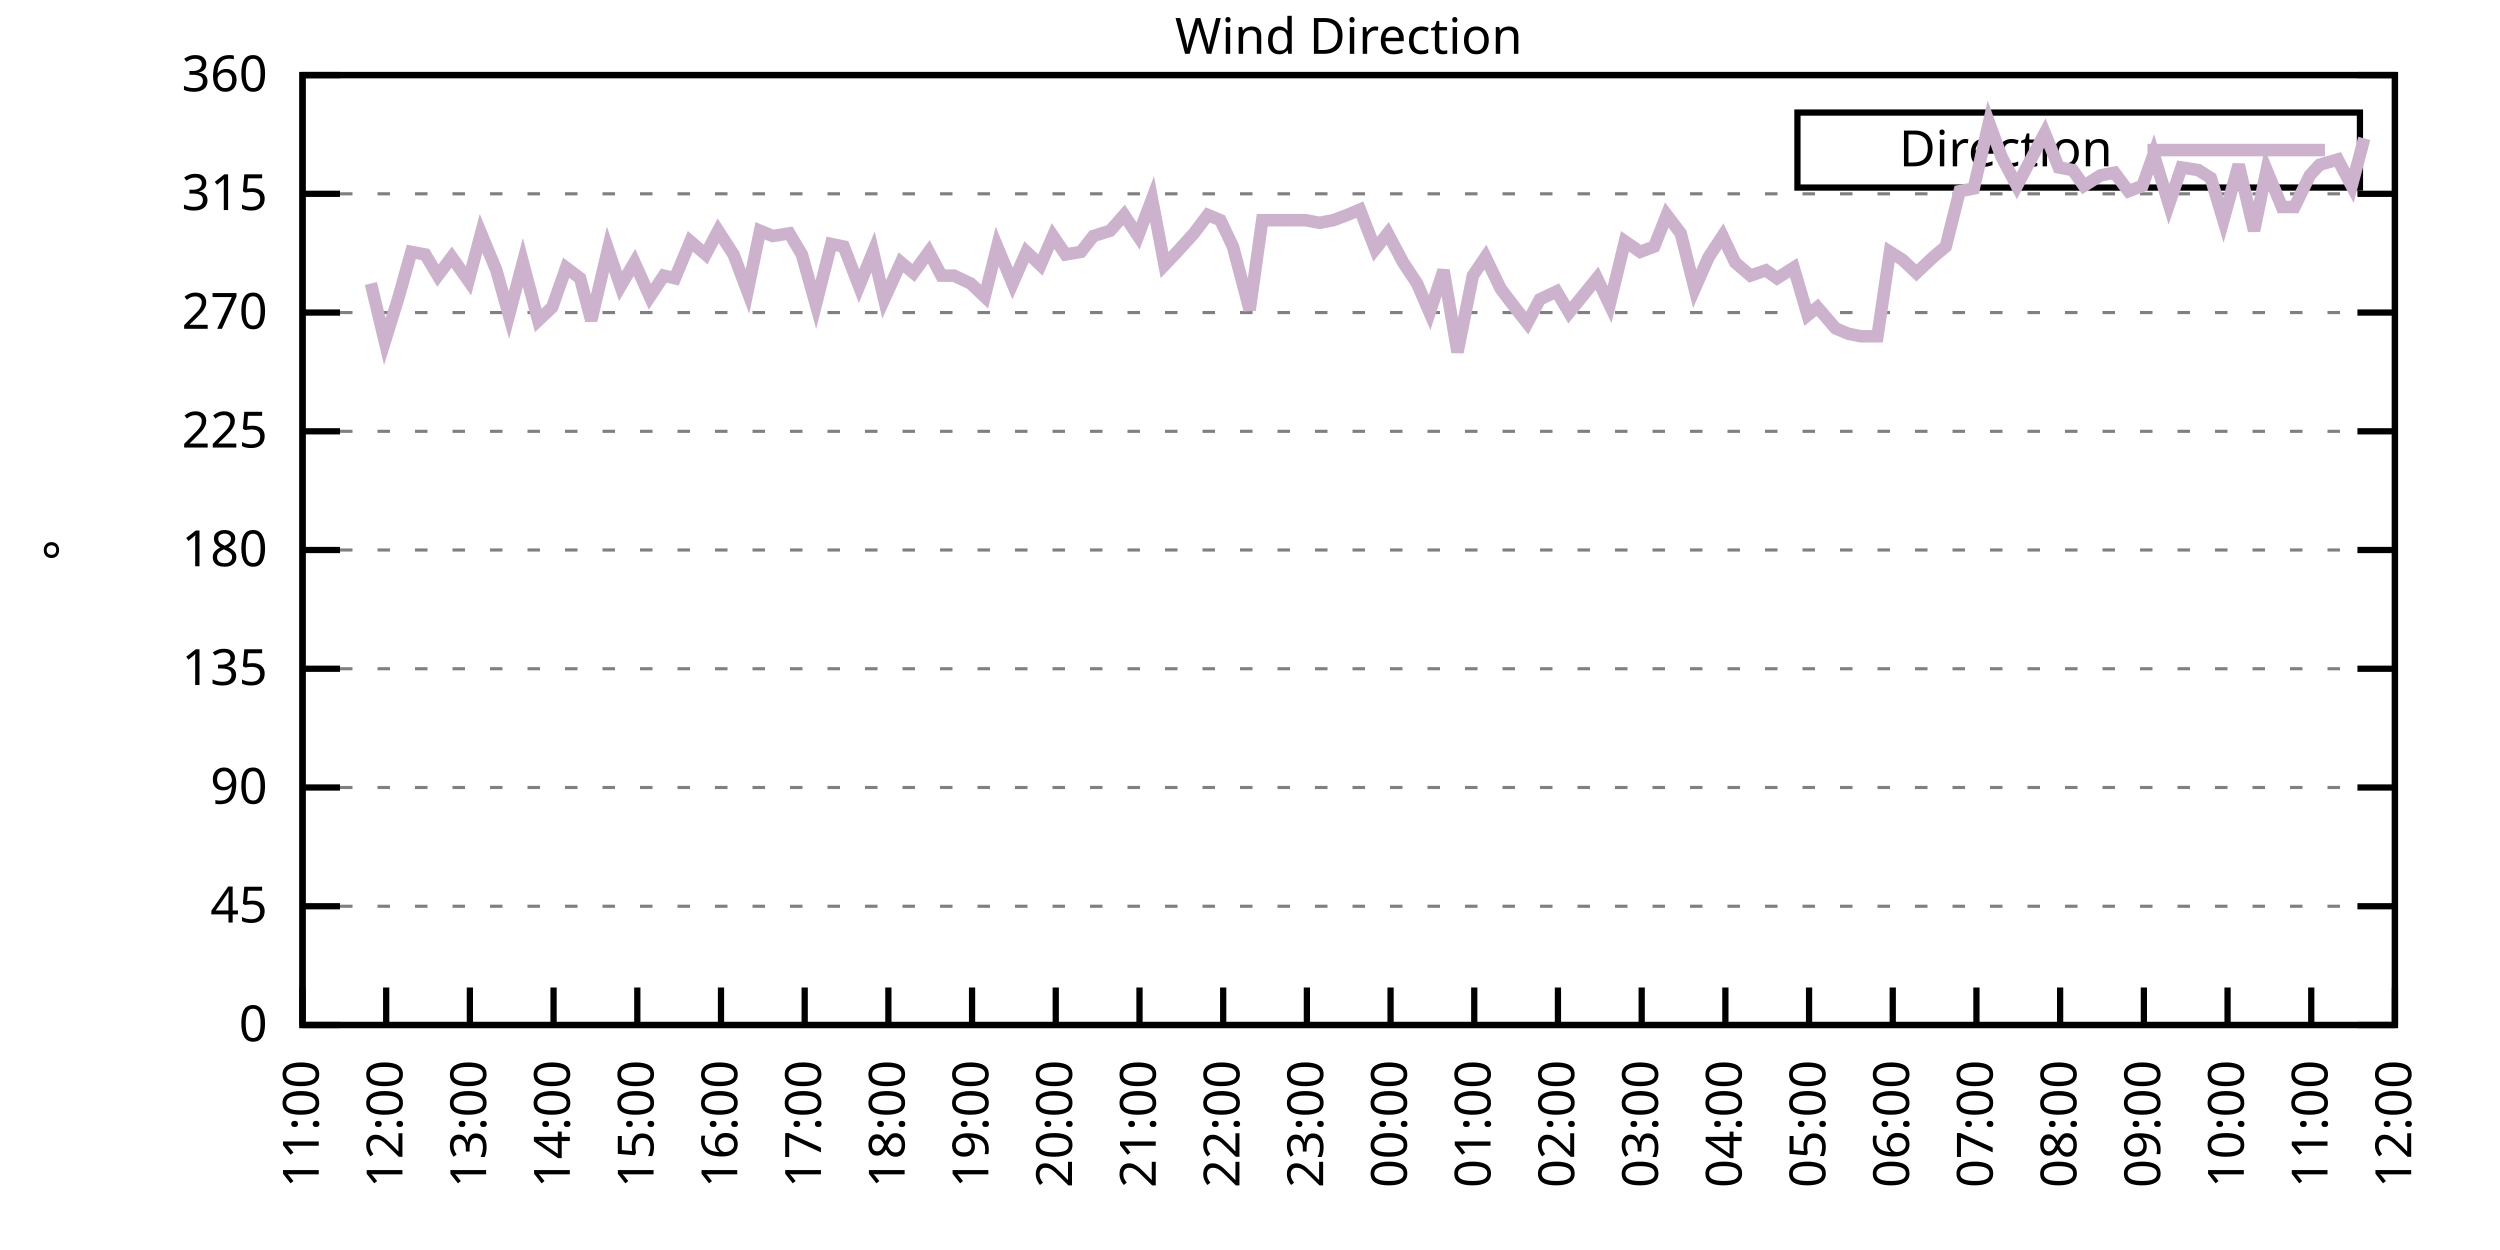
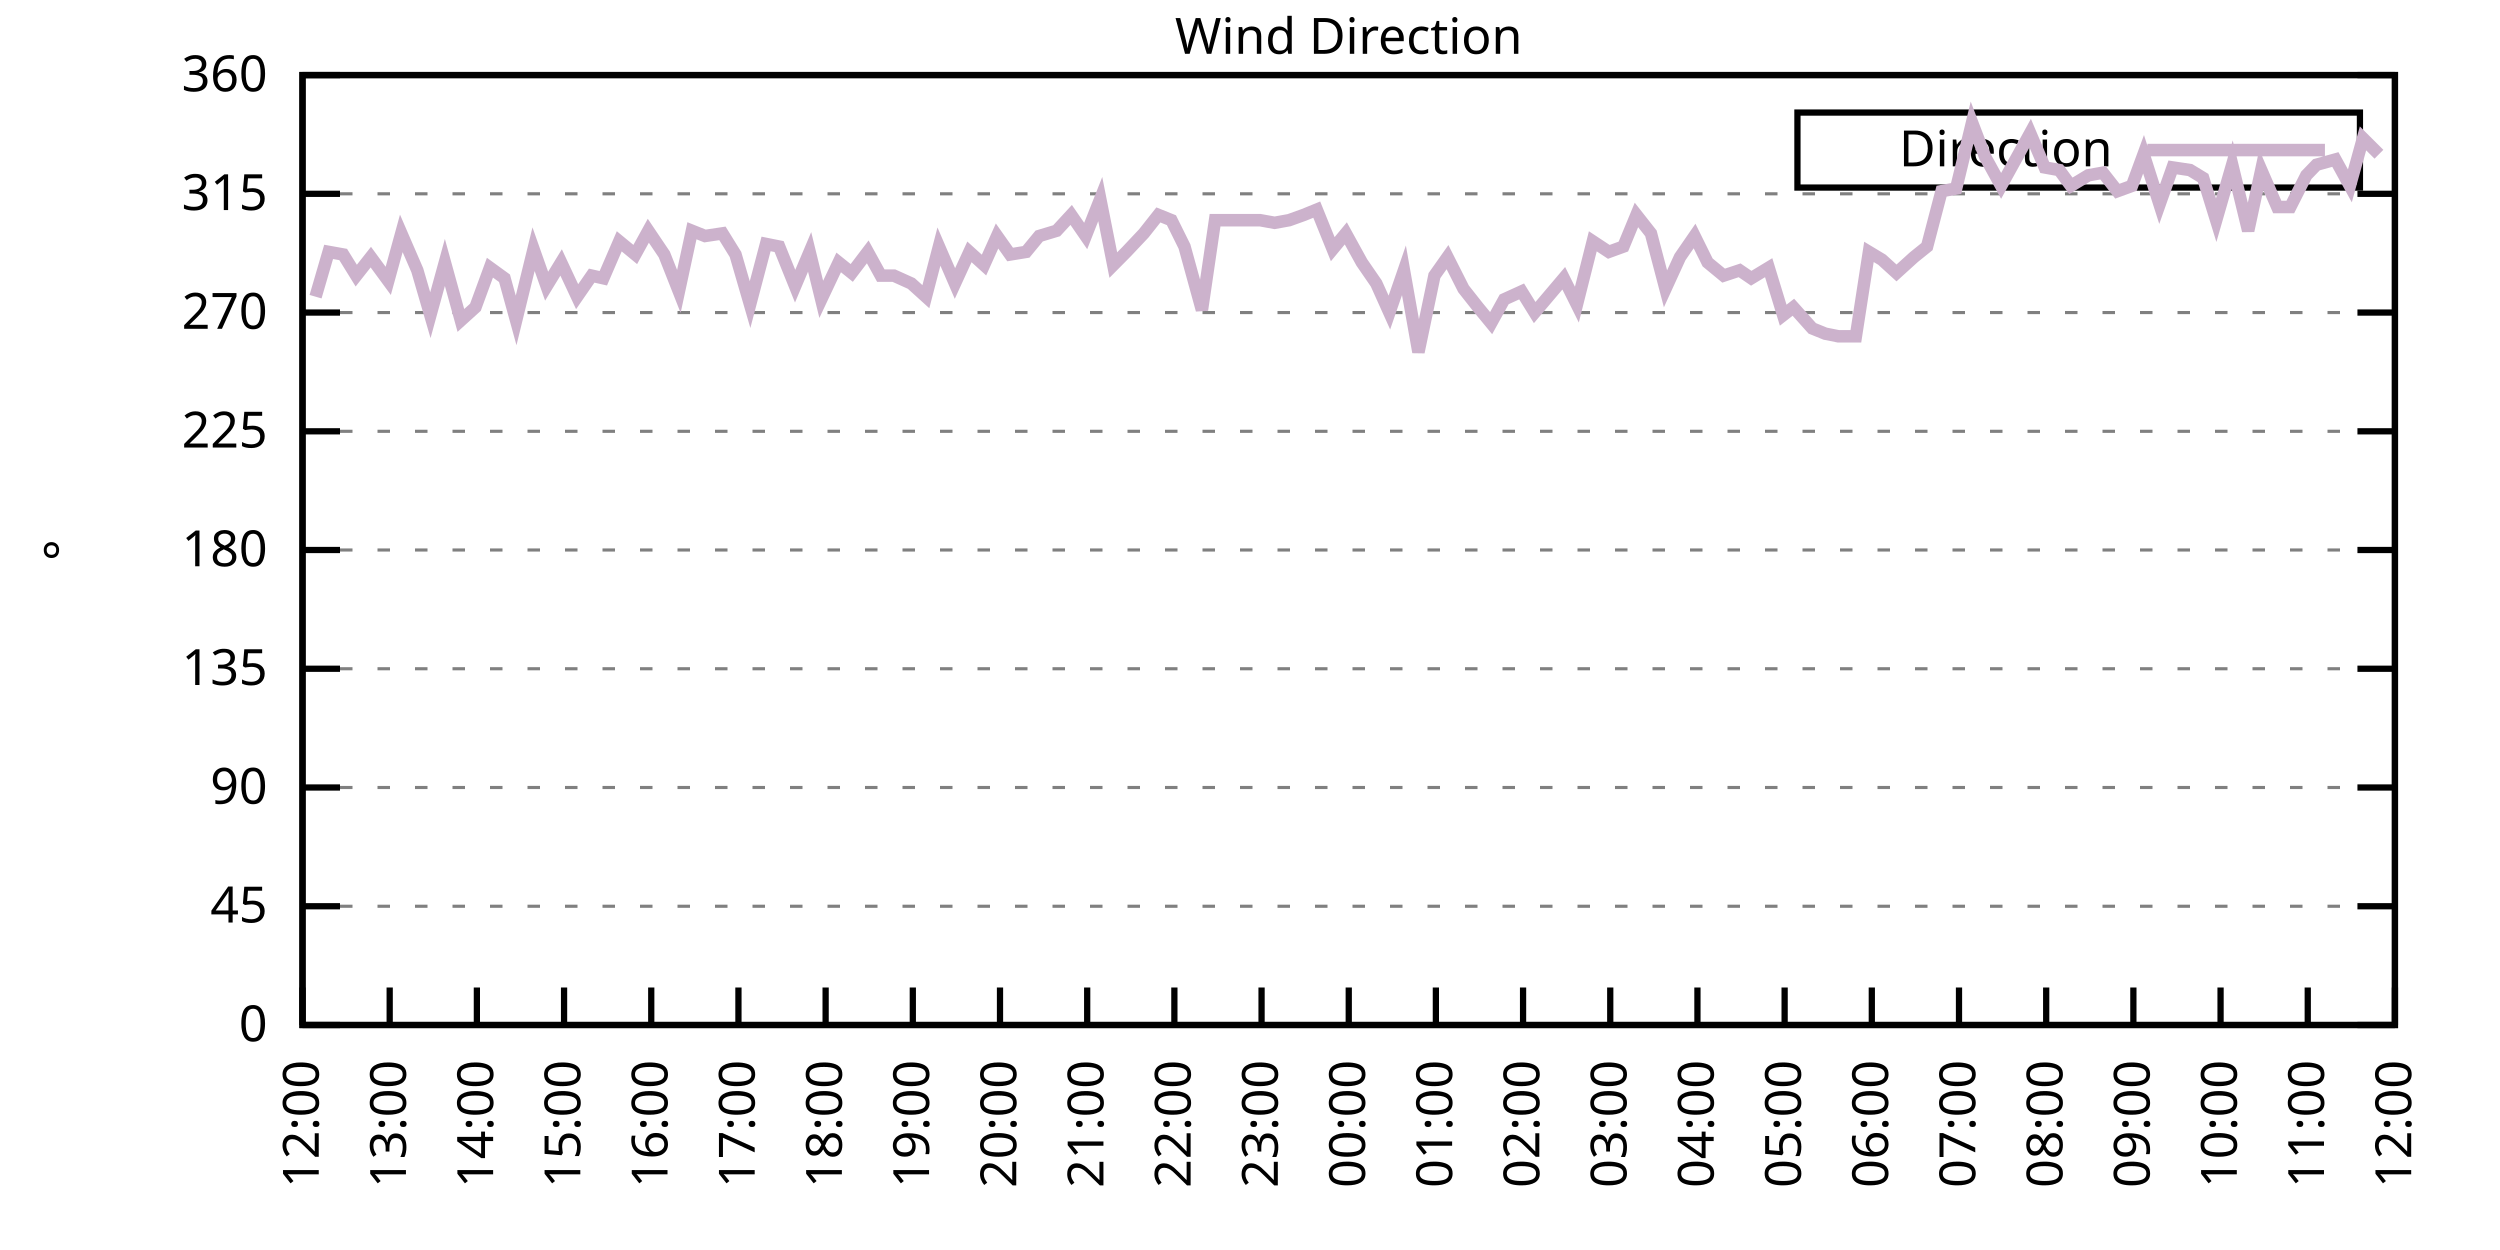
<svg xmlns="http://www.w3.org/2000/svg" xmlns:xlink="http://www.w3.org/1999/xlink" width="400" height="200" viewBox="0 0 400 200">
  <g id="gnuplot_canvas">
    <rect x="0" y="0" width="400" height="200" fill="none" />
    <defs>
      <circle id="gpDot" r="0.5" stroke-width="0.5" stroke="currentColor" />
      <path id="gpPt0" stroke-width="0.333" stroke="currentColor" d="M-1,0 h2 M0,-1 v2" />
      <path id="gpPt1" stroke-width="0.333" stroke="currentColor" d="M-1,-1 L1,1 M1,-1 L-1,1" />
      <path id="gpPt2" stroke-width="0.333" stroke="currentColor" d="M-1,0 L1,0 M0,-1 L0,1 M-1,-1 L1,1 M-1,1 L1,-1" />
      <rect id="gpPt3" stroke-width="0.333" stroke="currentColor" x="-1" y="-1" width="2" height="2" />
      <rect id="gpPt4" stroke-width="0.333" stroke="currentColor" fill="currentColor" x="-1" y="-1" width="2" height="2" />
      <circle id="gpPt5" stroke-width="0.333" stroke="currentColor" cx="0" cy="0" r="1" />
      <use xlink:href="#gpPt5" id="gpPt6" fill="currentColor" stroke="none" />
      <path id="gpPt7" stroke-width="0.333" stroke="currentColor" d="M0,-1.33 L-1.33,0.67 L1.33,0.67 z" />
      <use xlink:href="#gpPt7" id="gpPt8" fill="currentColor" stroke="none" />
      <use xlink:href="#gpPt7" id="gpPt9" stroke="currentColor" transform="rotate(180)" />
      <use xlink:href="#gpPt9" id="gpPt10" fill="currentColor" stroke="none" />
      <use xlink:href="#gpPt3" id="gpPt11" stroke="currentColor" transform="rotate(45)" />
      <use xlink:href="#gpPt11" id="gpPt12" fill="currentColor" stroke="none" />
      <path id="gpPt13" stroke-width="0.333" stroke="currentColor" d="M0,1.330 L1.265,0.411 L0.782,-1.067 L-0.782,-1.076 L-1.265,0.411 z" />
      <use xlink:href="#gpPt13" id="gpPt14" fill="currentColor" stroke="none" />
      <filter id="textbox" filterUnits="objectBoundingBox" x="0" y="0" height="1" width="1">
        <feFlood flood-color="white" flood-opacity="1" result="bgnd" />
        <feComposite in="SourceGraphic" in2="bgnd" operator="atop" />
      </filter>
      <filter id="greybox" filterUnits="objectBoundingBox" x="0" y="0" height="1" width="1">
        <feFlood flood-color="lightgrey" flood-opacity="1" result="grey" />
        <feComposite in="SourceGraphic" in2="grey" operator="atop" />
      </filter>
    </defs>
    <g fill="none" color="white" stroke="currentColor" stroke-width="1.00" stroke-linecap="butt" stroke-linejoin="miter">
</g>
    <g fill="none" color="black" stroke="currentColor" stroke-width="1.00" stroke-linecap="butt" stroke-linejoin="miter">
      <g stroke="none" shape-rendering="crispEdges">
        <polygon fill="rgb(255, 255, 255)" points="48.40,164.00 383.18,164.00 383.18,12.02 48.40,12.02 " />
      </g>
    </g>
    <g fill="none" color="black" stroke="currentColor" stroke-width="1.00" stroke-linecap="butt" stroke-linejoin="miter">
</g>
    <g fill="none" color="black" stroke="black" stroke-width="0.50" stroke-linecap="butt" stroke-linejoin="miter">
</g>
    <g fill="none" color="gray" stroke="currentColor" stroke-width="0.50" stroke-linecap="butt" stroke-linejoin="miter">
      <path stroke="gray" stroke-dasharray="2,4" class="gridline" d="M48.40,164.00 L383.19,164.00  " />
    </g>
    <g fill="none" color="gray" stroke="gray" stroke-width="1.00" stroke-linecap="butt" stroke-linejoin="miter">
</g>
    <g fill="none" color="black" stroke="currentColor" stroke-width="1.00" stroke-linecap="butt" stroke-linejoin="miter">
      <path stroke="black" d="M48.40,164.00 L54.40,164.00 M383.19,164.00 L377.19,164.00  " />
      <g transform="translate(42.80,166.60)" stroke="none" fill="black" font-family="Sans" font-size="8.00" text-anchor="end">
        <text>
          <tspan font-family="Sans"> 0</tspan>
        </text>
      </g>
    </g>
    <g fill="none" color="black" stroke="currentColor" stroke-width="1.00" stroke-linecap="butt" stroke-linejoin="miter">
</g>
    <g fill="none" color="black" stroke="black" stroke-width="0.50" stroke-linecap="butt" stroke-linejoin="miter">
</g>
    <g fill="none" color="gray" stroke="currentColor" stroke-width="0.50" stroke-linecap="butt" stroke-linejoin="miter">
      <path stroke="gray" stroke-dasharray="2,4" class="gridline" d="M48.40,145.00 L383.19,145.00  " />
    </g>
    <g fill="none" color="gray" stroke="gray" stroke-width="1.00" stroke-linecap="butt" stroke-linejoin="miter">
</g>
    <g fill="none" color="black" stroke="currentColor" stroke-width="1.00" stroke-linecap="butt" stroke-linejoin="miter">
      <path stroke="black" d="M48.40,145.00 L54.40,145.00 M383.19,145.00 L377.19,145.00  " />
      <g transform="translate(42.80,147.60)" stroke="none" fill="black" font-family="Sans" font-size="8.00" text-anchor="end">
        <text>
          <tspan font-family="Sans"> 45</tspan>
        </text>
      </g>
    </g>
    <g fill="none" color="black" stroke="currentColor" stroke-width="1.00" stroke-linecap="butt" stroke-linejoin="miter">
</g>
    <g fill="none" color="black" stroke="black" stroke-width="0.50" stroke-linecap="butt" stroke-linejoin="miter">
</g>
    <g fill="none" color="gray" stroke="currentColor" stroke-width="0.50" stroke-linecap="butt" stroke-linejoin="miter">
      <path stroke="gray" stroke-dasharray="2,4" class="gridline" d="M48.40,126.00 L383.19,126.00  " />
    </g>
    <g fill="none" color="gray" stroke="gray" stroke-width="1.00" stroke-linecap="butt" stroke-linejoin="miter">
</g>
    <g fill="none" color="black" stroke="currentColor" stroke-width="1.00" stroke-linecap="butt" stroke-linejoin="miter">
      <path stroke="black" d="M48.40,126.00 L54.40,126.00 M383.19,126.00 L377.19,126.00  " />
      <g transform="translate(42.80,128.60)" stroke="none" fill="black" font-family="Sans" font-size="8.00" text-anchor="end">
        <text>
          <tspan font-family="Sans"> 90</tspan>
        </text>
      </g>
    </g>
    <g fill="none" color="black" stroke="currentColor" stroke-width="1.00" stroke-linecap="butt" stroke-linejoin="miter">
</g>
    <g fill="none" color="black" stroke="black" stroke-width="0.50" stroke-linecap="butt" stroke-linejoin="miter">
</g>
    <g fill="none" color="gray" stroke="currentColor" stroke-width="0.50" stroke-linecap="butt" stroke-linejoin="miter">
      <path stroke="gray" stroke-dasharray="2,4" class="gridline" d="M48.40,107.00 L383.19,107.00  " />
    </g>
    <g fill="none" color="gray" stroke="gray" stroke-width="1.00" stroke-linecap="butt" stroke-linejoin="miter">
</g>
    <g fill="none" color="black" stroke="currentColor" stroke-width="1.00" stroke-linecap="butt" stroke-linejoin="miter">
      <path stroke="black" d="M48.40,107.00 L54.40,107.00 M383.19,107.00 L377.19,107.00  " />
      <g transform="translate(42.80,109.60)" stroke="none" fill="black" font-family="Sans" font-size="8.00" text-anchor="end">
        <text>
          <tspan font-family="Sans"> 135</tspan>
        </text>
      </g>
    </g>
    <g fill="none" color="black" stroke="currentColor" stroke-width="1.00" stroke-linecap="butt" stroke-linejoin="miter">
</g>
    <g fill="none" color="black" stroke="black" stroke-width="0.50" stroke-linecap="butt" stroke-linejoin="miter">
</g>
    <g fill="none" color="gray" stroke="currentColor" stroke-width="0.50" stroke-linecap="butt" stroke-linejoin="miter">
      <path stroke="gray" stroke-dasharray="2,4" class="gridline" d="M48.40,88.00 L383.19,88.00  " />
    </g>
    <g fill="none" color="gray" stroke="gray" stroke-width="1.00" stroke-linecap="butt" stroke-linejoin="miter">
</g>
    <g fill="none" color="black" stroke="currentColor" stroke-width="1.00" stroke-linecap="butt" stroke-linejoin="miter">
      <path stroke="black" d="M48.40,88.00 L54.40,88.00 M383.19,88.00 L377.19,88.00  " />
      <g transform="translate(42.80,90.60)" stroke="none" fill="black" font-family="Sans" font-size="8.00" text-anchor="end">
        <text>
          <tspan font-family="Sans"> 180</tspan>
        </text>
      </g>
    </g>
    <g fill="none" color="black" stroke="currentColor" stroke-width="1.00" stroke-linecap="butt" stroke-linejoin="miter">
</g>
    <g fill="none" color="black" stroke="black" stroke-width="0.50" stroke-linecap="butt" stroke-linejoin="miter">
</g>
    <g fill="none" color="gray" stroke="currentColor" stroke-width="0.50" stroke-linecap="butt" stroke-linejoin="miter">
      <path stroke="gray" stroke-dasharray="2,4" class="gridline" d="M48.40,69.01 L383.19,69.01  " />
    </g>
    <g fill="none" color="gray" stroke="gray" stroke-width="1.00" stroke-linecap="butt" stroke-linejoin="miter">
</g>
    <g fill="none" color="black" stroke="currentColor" stroke-width="1.00" stroke-linecap="butt" stroke-linejoin="miter">
      <path stroke="black" d="M48.40,69.01 L54.40,69.01 M383.19,69.01 L377.19,69.01  " />
      <g transform="translate(42.80,71.61)" stroke="none" fill="black" font-family="Sans" font-size="8.00" text-anchor="end">
        <text>
          <tspan font-family="Sans"> 225</tspan>
        </text>
      </g>
    </g>
    <g fill="none" color="black" stroke="currentColor" stroke-width="1.00" stroke-linecap="butt" stroke-linejoin="miter">
</g>
    <g fill="none" color="black" stroke="black" stroke-width="0.50" stroke-linecap="butt" stroke-linejoin="miter">
</g>
    <g fill="none" color="gray" stroke="currentColor" stroke-width="0.50" stroke-linecap="butt" stroke-linejoin="miter">
      <path stroke="gray" stroke-dasharray="2,4" class="gridline" d="M48.40,50.01 L383.19,50.01  " />
    </g>
    <g fill="none" color="gray" stroke="gray" stroke-width="1.00" stroke-linecap="butt" stroke-linejoin="miter">
</g>
    <g fill="none" color="black" stroke="currentColor" stroke-width="1.00" stroke-linecap="butt" stroke-linejoin="miter">
      <path stroke="black" d="M48.40,50.01 L54.40,50.01 M383.19,50.01 L377.19,50.01  " />
      <g transform="translate(42.80,52.61)" stroke="none" fill="black" font-family="Sans" font-size="8.00" text-anchor="end">
        <text>
          <tspan font-family="Sans"> 270</tspan>
        </text>
      </g>
    </g>
    <g fill="none" color="black" stroke="currentColor" stroke-width="1.00" stroke-linecap="butt" stroke-linejoin="miter">
</g>
    <g fill="none" color="black" stroke="black" stroke-width="0.50" stroke-linecap="butt" stroke-linejoin="miter">
</g>
    <g fill="none" color="gray" stroke="currentColor" stroke-width="0.50" stroke-linecap="butt" stroke-linejoin="miter">
      <path stroke="gray" stroke-dasharray="2,4" class="gridline" d="M48.40,31.01 L383.19,31.01  " />
    </g>
    <g fill="none" color="gray" stroke="gray" stroke-width="1.00" stroke-linecap="butt" stroke-linejoin="miter">
</g>
    <g fill="none" color="black" stroke="currentColor" stroke-width="1.00" stroke-linecap="butt" stroke-linejoin="miter">
      <path stroke="black" d="M48.40,31.01 L54.40,31.01 M383.19,31.01 L377.19,31.01  " />
      <g transform="translate(42.80,33.61)" stroke="none" fill="black" font-family="Sans" font-size="8.00" text-anchor="end">
        <text>
          <tspan font-family="Sans"> 315</tspan>
        </text>
      </g>
    </g>
    <g fill="none" color="black" stroke="currentColor" stroke-width="1.00" stroke-linecap="butt" stroke-linejoin="miter">
</g>
    <g fill="none" color="black" stroke="black" stroke-width="0.50" stroke-linecap="butt" stroke-linejoin="miter">
</g>
    <g fill="none" color="gray" stroke="currentColor" stroke-width="0.50" stroke-linecap="butt" stroke-linejoin="miter">
      <path stroke="gray" stroke-dasharray="2,4" class="gridline" d="M48.40,12.01 L383.19,12.01  " />
    </g>
    <g fill="none" color="gray" stroke="gray" stroke-width="1.00" stroke-linecap="butt" stroke-linejoin="miter">
</g>
    <g fill="none" color="black" stroke="currentColor" stroke-width="1.00" stroke-linecap="butt" stroke-linejoin="miter">
      <path stroke="black" d="M48.40,12.01 L54.40,12.01 M383.19,12.01 L377.19,12.01  " />
      <g transform="translate(42.80,14.61)" stroke="none" fill="black" font-family="Sans" font-size="8.00" text-anchor="end">
        <text>
          <tspan font-family="Sans"> 360</tspan>
        </text>
      </g>
    </g>
    <g fill="none" color="black" stroke="currentColor" stroke-width="1.00" stroke-linecap="butt" stroke-linejoin="miter">
      <path stroke="black" d="M48.40,164.00 L48.40,158.00  " />
      <g transform="translate(51.00,169.60) rotate(270.00)" stroke="none" fill="black" font-family="Sans" font-size="8.00" text-anchor="end">
        <text>
-           <tspan font-family="Sans">11:00</tspan>
-         </text>
-       </g>
-     </g>
-     <g fill="none" color="black" stroke="currentColor" stroke-width="1.00" stroke-linecap="butt" stroke-linejoin="miter">
-       <path stroke="black" d="M61.79,164.00 L61.79,158.00  " />
-       <g transform="translate(64.39,169.60) rotate(270.00)" stroke="none" fill="black" font-family="Sans" font-size="8.00" text-anchor="end">
-         <text>
          <tspan font-family="Sans">12:00</tspan>
        </text>
      </g>
    </g>
    <g fill="none" color="black" stroke="currentColor" stroke-width="1.00" stroke-linecap="butt" stroke-linejoin="miter">
-       <path stroke="black" d="M75.18,164.00 L75.18,158.00  " />
-       <g transform="translate(77.78,169.60) rotate(270.00)" stroke="none" fill="black" font-family="Sans" font-size="8.00" text-anchor="end">
+       <path stroke="black" d="M62.35,164.00 L62.35,158.00  " />
+       <g transform="translate(64.95,169.60) rotate(270.00)" stroke="none" fill="black" font-family="Sans" font-size="8.00" text-anchor="end">
        <text>
          <tspan font-family="Sans">13:00</tspan>
        </text>
      </g>
    </g>
    <g fill="none" color="black" stroke="currentColor" stroke-width="1.00" stroke-linecap="butt" stroke-linejoin="miter">
-       <path stroke="black" d="M88.57,164.00 L88.57,158.00  " />
-       <g transform="translate(91.17,169.60) rotate(270.00)" stroke="none" fill="black" font-family="Sans" font-size="8.00" text-anchor="end">
+       <path stroke="black" d="M76.30,164.00 L76.30,158.00  " />
+       <g transform="translate(78.90,169.60) rotate(270.00)" stroke="none" fill="black" font-family="Sans" font-size="8.00" text-anchor="end">
        <text>
          <tspan font-family="Sans">14:00</tspan>
        </text>
      </g>
    </g>
    <g fill="none" color="black" stroke="currentColor" stroke-width="1.00" stroke-linecap="butt" stroke-linejoin="miter">
-       <path stroke="black" d="M101.97,164.00 L101.97,158.00  " />
-       <g transform="translate(104.57,169.60) rotate(270.00)" stroke="none" fill="black" font-family="Sans" font-size="8.00" text-anchor="end">
+       <path stroke="black" d="M90.25,164.00 L90.25,158.00  " />
+       <g transform="translate(92.85,169.60) rotate(270.00)" stroke="none" fill="black" font-family="Sans" font-size="8.00" text-anchor="end">
        <text>
          <tspan font-family="Sans">15:00</tspan>
        </text>
      </g>
    </g>
    <g fill="none" color="black" stroke="currentColor" stroke-width="1.00" stroke-linecap="butt" stroke-linejoin="miter">
-       <path stroke="black" d="M115.36,164.00 L115.36,158.00  " />
-       <g transform="translate(117.96,169.60) rotate(270.00)" stroke="none" fill="black" font-family="Sans" font-size="8.00" text-anchor="end">
+       <path stroke="black" d="M104.20,164.00 L104.20,158.00  " />
+       <g transform="translate(106.80,169.60) rotate(270.00)" stroke="none" fill="black" font-family="Sans" font-size="8.00" text-anchor="end">
        <text>
          <tspan font-family="Sans">16:00</tspan>
        </text>
      </g>
    </g>
    <g fill="none" color="black" stroke="currentColor" stroke-width="1.00" stroke-linecap="butt" stroke-linejoin="miter">
-       <path stroke="black" d="M128.75,164.00 L128.75,158.00  " />
-       <g transform="translate(131.35,169.60) rotate(270.00)" stroke="none" fill="black" font-family="Sans" font-size="8.00" text-anchor="end">
+       <path stroke="black" d="M118.15,164.00 L118.15,158.00  " />
+       <g transform="translate(120.75,169.60) rotate(270.00)" stroke="none" fill="black" font-family="Sans" font-size="8.00" text-anchor="end">
        <text>
          <tspan font-family="Sans">17:00</tspan>
        </text>
      </g>
    </g>
    <g fill="none" color="black" stroke="currentColor" stroke-width="1.00" stroke-linecap="butt" stroke-linejoin="miter">
-       <path stroke="black" d="M142.14,164.00 L142.14,158.00  " />
-       <g transform="translate(144.74,169.60) rotate(270.00)" stroke="none" fill="black" font-family="Sans" font-size="8.00" text-anchor="end">
+       <path stroke="black" d="M132.10,164.00 L132.10,158.00  " />
+       <g transform="translate(134.70,169.60) rotate(270.00)" stroke="none" fill="black" font-family="Sans" font-size="8.00" text-anchor="end">
        <text>
          <tspan font-family="Sans">18:00</tspan>
        </text>
      </g>
    </g>
    <g fill="none" color="black" stroke="currentColor" stroke-width="1.00" stroke-linecap="butt" stroke-linejoin="miter">
-       <path stroke="black" d="M155.53,164.00 L155.53,158.00  " />
-       <g transform="translate(158.13,169.60) rotate(270.00)" stroke="none" fill="black" font-family="Sans" font-size="8.00" text-anchor="end">
+       <path stroke="black" d="M146.05,164.00 L146.05,158.00  " />
+       <g transform="translate(148.65,169.60) rotate(270.00)" stroke="none" fill="black" font-family="Sans" font-size="8.00" text-anchor="end">
        <text>
          <tspan font-family="Sans">19:00</tspan>
        </text>
      </g>
    </g>
    <g fill="none" color="black" stroke="currentColor" stroke-width="1.00" stroke-linecap="butt" stroke-linejoin="miter">
-       <path stroke="black" d="M168.92,164.00 L168.92,158.00  " />
-       <g transform="translate(171.52,169.60) rotate(270.00)" stroke="none" fill="black" font-family="Sans" font-size="8.00" text-anchor="end">
+       <path stroke="black" d="M160.00,164.00 L160.00,158.00  " />
+       <g transform="translate(162.60,169.60) rotate(270.00)" stroke="none" fill="black" font-family="Sans" font-size="8.00" text-anchor="end">
        <text>
          <tspan font-family="Sans">20:00</tspan>
        </text>
      </g>
    </g>
    <g fill="none" color="black" stroke="currentColor" stroke-width="1.00" stroke-linecap="butt" stroke-linejoin="miter">
-       <path stroke="black" d="M182.32,164.00 L182.32,158.00  " />
-       <g transform="translate(184.92,169.60) rotate(270.00)" stroke="none" fill="black" font-family="Sans" font-size="8.00" text-anchor="end">
+       <path stroke="black" d="M173.95,164.00 L173.95,158.00  " />
+       <g transform="translate(176.55,169.60) rotate(270.00)" stroke="none" fill="black" font-family="Sans" font-size="8.00" text-anchor="end">
        <text>
          <tspan font-family="Sans">21:00</tspan>
        </text>
      </g>
    </g>
    <g fill="none" color="black" stroke="currentColor" stroke-width="1.00" stroke-linecap="butt" stroke-linejoin="miter">
-       <path stroke="black" d="M195.71,164.00 L195.71,158.00  " />
-       <g transform="translate(198.31,169.60) rotate(270.00)" stroke="none" fill="black" font-family="Sans" font-size="8.00" text-anchor="end">
+       <path stroke="black" d="M187.90,164.00 L187.90,158.00  " />
+       <g transform="translate(190.50,169.60) rotate(270.00)" stroke="none" fill="black" font-family="Sans" font-size="8.00" text-anchor="end">
        <text>
          <tspan font-family="Sans">22:00</tspan>
        </text>
      </g>
    </g>
    <g fill="none" color="black" stroke="currentColor" stroke-width="1.00" stroke-linecap="butt" stroke-linejoin="miter">
-       <path stroke="black" d="M209.10,164.00 L209.10,158.00  " />
-       <g transform="translate(211.70,169.60) rotate(270.00)" stroke="none" fill="black" font-family="Sans" font-size="8.00" text-anchor="end">
+       <path stroke="black" d="M201.85,164.00 L201.85,158.00  " />
+       <g transform="translate(204.45,169.60) rotate(270.00)" stroke="none" fill="black" font-family="Sans" font-size="8.00" text-anchor="end">
        <text>
          <tspan font-family="Sans">23:00</tspan>
        </text>
      </g>
    </g>
    <g fill="none" color="black" stroke="currentColor" stroke-width="1.00" stroke-linecap="butt" stroke-linejoin="miter">
-       <path stroke="black" d="M222.49,164.00 L222.49,158.00  " />
-       <g transform="translate(225.09,169.60) rotate(270.00)" stroke="none" fill="black" font-family="Sans" font-size="8.00" text-anchor="end">
+       <path stroke="black" d="M215.80,164.00 L215.80,158.00  " />
+       <g transform="translate(218.40,169.60) rotate(270.00)" stroke="none" fill="black" font-family="Sans" font-size="8.00" text-anchor="end">
        <text>
          <tspan font-family="Sans">00:00</tspan>
        </text>
      </g>
    </g>
    <g fill="none" color="black" stroke="currentColor" stroke-width="1.00" stroke-linecap="butt" stroke-linejoin="miter">
-       <path stroke="black" d="M235.88,164.00 L235.88,158.00  " />
-       <g transform="translate(238.48,169.60) rotate(270.00)" stroke="none" fill="black" font-family="Sans" font-size="8.00" text-anchor="end">
+       <path stroke="black" d="M229.74,164.00 L229.74,158.00  " />
+       <g transform="translate(232.34,169.60) rotate(270.00)" stroke="none" fill="black" font-family="Sans" font-size="8.00" text-anchor="end">
        <text>
          <tspan font-family="Sans">01:00</tspan>
        </text>
      </g>
    </g>
    <g fill="none" color="black" stroke="currentColor" stroke-width="1.00" stroke-linecap="butt" stroke-linejoin="miter">
-       <path stroke="black" d="M249.27,164.00 L249.27,158.00  " />
-       <g transform="translate(251.87,169.60) rotate(270.00)" stroke="none" fill="black" font-family="Sans" font-size="8.00" text-anchor="end">
+       <path stroke="black" d="M243.69,164.00 L243.69,158.00  " />
+       <g transform="translate(246.29,169.60) rotate(270.00)" stroke="none" fill="black" font-family="Sans" font-size="8.00" text-anchor="end">
        <text>
          <tspan font-family="Sans">02:00</tspan>
        </text>
      </g>
    </g>
    <g fill="none" color="black" stroke="currentColor" stroke-width="1.00" stroke-linecap="butt" stroke-linejoin="miter">
-       <path stroke="black" d="M262.67,164.00 L262.67,158.00  " />
-       <g transform="translate(265.27,169.60) rotate(270.00)" stroke="none" fill="black" font-family="Sans" font-size="8.00" text-anchor="end">
+       <path stroke="black" d="M257.64,164.00 L257.64,158.00  " />
+       <g transform="translate(260.24,169.60) rotate(270.00)" stroke="none" fill="black" font-family="Sans" font-size="8.00" text-anchor="end">
        <text>
          <tspan font-family="Sans">03:00</tspan>
        </text>
      </g>
    </g>
    <g fill="none" color="black" stroke="currentColor" stroke-width="1.00" stroke-linecap="butt" stroke-linejoin="miter">
-       <path stroke="black" d="M276.06,164.00 L276.06,158.00  " />
-       <g transform="translate(278.66,169.60) rotate(270.00)" stroke="none" fill="black" font-family="Sans" font-size="8.00" text-anchor="end">
+       <path stroke="black" d="M271.59,164.00 L271.59,158.00  " />
+       <g transform="translate(274.19,169.60) rotate(270.00)" stroke="none" fill="black" font-family="Sans" font-size="8.00" text-anchor="end">
        <text>
          <tspan font-family="Sans">04:00</tspan>
        </text>
      </g>
    </g>
    <g fill="none" color="black" stroke="currentColor" stroke-width="1.00" stroke-linecap="butt" stroke-linejoin="miter">
-       <path stroke="black" d="M289.45,164.00 L289.45,158.00  " />
-       <g transform="translate(292.05,169.60) rotate(270.00)" stroke="none" fill="black" font-family="Sans" font-size="8.00" text-anchor="end">
+       <path stroke="black" d="M285.54,164.00 L285.54,158.00  " />
+       <g transform="translate(288.14,169.60) rotate(270.00)" stroke="none" fill="black" font-family="Sans" font-size="8.00" text-anchor="end">
        <text>
          <tspan font-family="Sans">05:00</tspan>
        </text>
      </g>
    </g>
    <g fill="none" color="black" stroke="currentColor" stroke-width="1.00" stroke-linecap="butt" stroke-linejoin="miter">
-       <path stroke="black" d="M302.84,164.00 L302.84,158.00  " />
-       <g transform="translate(305.44,169.60) rotate(270.00)" stroke="none" fill="black" font-family="Sans" font-size="8.00" text-anchor="end">
+       <path stroke="black" d="M299.49,164.00 L299.49,158.00  " />
+       <g transform="translate(302.09,169.60) rotate(270.00)" stroke="none" fill="black" font-family="Sans" font-size="8.00" text-anchor="end">
        <text>
          <tspan font-family="Sans">06:00</tspan>
        </text>
      </g>
    </g>
    <g fill="none" color="black" stroke="currentColor" stroke-width="1.00" stroke-linecap="butt" stroke-linejoin="miter">
-       <path stroke="black" d="M316.23,164.00 L316.23,158.00  " />
-       <g transform="translate(318.83,169.60) rotate(270.00)" stroke="none" fill="black" font-family="Sans" font-size="8.00" text-anchor="end">
+       <path stroke="black" d="M313.44,164.00 L313.44,158.00  " />
+       <g transform="translate(316.04,169.60) rotate(270.00)" stroke="none" fill="black" font-family="Sans" font-size="8.00" text-anchor="end">
        <text>
          <tspan font-family="Sans">07:00</tspan>
        </text>
      </g>
    </g>
    <g fill="none" color="black" stroke="currentColor" stroke-width="1.00" stroke-linecap="butt" stroke-linejoin="miter">
-       <path stroke="black" d="M329.62,164.00 L329.62,158.00  " />
-       <g transform="translate(332.22,169.60) rotate(270.00)" stroke="none" fill="black" font-family="Sans" font-size="8.00" text-anchor="end">
+       <path stroke="black" d="M327.39,164.00 L327.39,158.00  " />
+       <g transform="translate(329.99,169.60) rotate(270.00)" stroke="none" fill="black" font-family="Sans" font-size="8.00" text-anchor="end">
        <text>
          <tspan font-family="Sans">08:00</tspan>
        </text>
      </g>
    </g>
    <g fill="none" color="black" stroke="currentColor" stroke-width="1.00" stroke-linecap="butt" stroke-linejoin="miter">
-       <path stroke="black" d="M343.02,164.00 L343.02,158.00  " />
-       <g transform="translate(345.62,169.60) rotate(270.00)" stroke="none" fill="black" font-family="Sans" font-size="8.00" text-anchor="end">
+       <path stroke="black" d="M341.34,164.00 L341.34,158.00  " />
+       <g transform="translate(343.94,169.60) rotate(270.00)" stroke="none" fill="black" font-family="Sans" font-size="8.00" text-anchor="end">
        <text>
          <tspan font-family="Sans">09:00</tspan>
        </text>
      </g>
    </g>
    <g fill="none" color="black" stroke="currentColor" stroke-width="1.00" stroke-linecap="butt" stroke-linejoin="miter">
-       <path stroke="black" d="M356.41,164.00 L356.41,158.00  " />
-       <g transform="translate(359.01,169.60) rotate(270.00)" stroke="none" fill="black" font-family="Sans" font-size="8.00" text-anchor="end">
+       <path stroke="black" d="M355.29,164.00 L355.29,158.00  " />
+       <g transform="translate(357.89,169.60) rotate(270.00)" stroke="none" fill="black" font-family="Sans" font-size="8.00" text-anchor="end">
        <text>
          <tspan font-family="Sans">10:00</tspan>
        </text>
      </g>
    </g>
    <g fill="none" color="black" stroke="currentColor" stroke-width="1.00" stroke-linecap="butt" stroke-linejoin="miter">
-       <path stroke="black" d="M369.80,164.00 L369.80,158.00  " />
-       <g transform="translate(372.40,169.60) rotate(270.00)" stroke="none" fill="black" font-family="Sans" font-size="8.00" text-anchor="end">
+       <path stroke="black" d="M369.24,164.00 L369.24,158.00  " />
+       <g transform="translate(371.84,169.60) rotate(270.00)" stroke="none" fill="black" font-family="Sans" font-size="8.00" text-anchor="end">
        <text>
          <tspan font-family="Sans">11:00</tspan>
        </text>
      </g>
    </g>
    <g fill="none" color="black" stroke="currentColor" stroke-width="1.00" stroke-linecap="butt" stroke-linejoin="miter">
      <path stroke="black" d="M383.19,164.00 L383.19,158.00  " />
      <g transform="translate(385.79,169.60) rotate(270.00)" stroke="none" fill="black" font-family="Sans" font-size="8.00" text-anchor="end">
        <text>
          <tspan font-family="Sans">12:00</tspan>
        </text>
      </g>
    </g>
    <g fill="none" color="black" stroke="currentColor" stroke-width="1.00" stroke-linecap="butt" stroke-linejoin="miter">
</g>
    <g fill="none" color="black" stroke="currentColor" stroke-width="1.00" stroke-linecap="butt" stroke-linejoin="miter">
      <path stroke="black" d="M48.40,12.01 L48.40,164.00 L383.19,164.00 L383.19,12.01 L48.40,12.01 Z  " />
    </g>
    <g fill="none" color="black" stroke="currentColor" stroke-width="1.00" stroke-linecap="butt" stroke-linejoin="miter">
</g>
    <g fill="none" color="black" stroke="currentColor" stroke-width="1.00" stroke-linecap="butt" stroke-linejoin="miter">
      <path stroke="black" d="M287.59,30.01 L287.59,18.01 L377.59,18.01 L377.59,30.01 L287.59,30.01 Z  " />
    </g>
    <g id="Wind_direction_plot_1">
      <g fill="none" color="white" stroke="black" stroke-width="2.00" stroke-linecap="butt" stroke-linejoin="miter">
</g>
      <g fill="none" color="black" stroke="currentColor" stroke-width="2.00" stroke-linecap="butt" stroke-linejoin="miter">
        <g transform="translate(337.99,26.61)" stroke="none" fill="black" font-family="Sans" font-size="8.00" text-anchor="end">
          <text>
            <tspan font-family="Sans">Direction</tspan>
          </text>
        </g>
      </g>
      <g fill="none" color="black" stroke="currentColor" stroke-width="2.00" stroke-linecap="butt" stroke-linejoin="miter">
-         <path stroke="rgb(204, 178, 204)" d="M343.59,24.01 L371.99,24.01 M59.34,45.36 L61.57,54.65 L63.80,47.47 L65.81,40.30 L68.04,40.72 L70.05,44.10   L72.28,41.14 L74.96,44.94 L76.97,37.34 L79.42,43.25 L81.43,50.43 L83.66,41.99 L86.12,51.27 L88.35,49.16   L90.58,42.83 L92.82,44.52 L94.60,51.27 L97.28,39.87 L99.29,45.79 L101.52,41.99 L103.98,47.47 L106.21,44.10   L107.99,44.52 L110.45,38.61 L112.90,40.72 L114.91,36.92 L117.37,40.72 L119.60,46.63 L121.61,36.92 L123.62,37.76   L126.29,37.34 L128.30,40.72 L130.54,48.74 L132.99,39.03 L135.00,39.45 L137.45,45.79 L139.69,40.30 L141.47,47.90   L144.15,41.99 L146.16,43.67 L148.61,40.30 L150.62,44.10 L152.63,44.10 L155.31,45.36 L157.54,47.47 L159.55,39.45   L162.01,45.36 L164.24,40.30 L166.47,42.41 L168.48,37.76 L170.49,40.72 L172.94,40.30 L174.95,37.76 L177.63,36.92   L179.86,34.39 L182.09,37.76 L184.32,31.85 L186.33,42.41 L188.34,40.30 L191.02,37.34 L193.25,34.39 L195.26,35.23   L197.27,39.45 L199.95,49.59 L201.96,35.23 L204.41,35.23 L206.64,35.23 L208.88,35.23 L211.11,35.65 L213.34,35.23   L215.57,34.39 L217.58,33.54 L220.04,39.87 L222.04,37.34 L224.50,41.99 L226.73,45.36 L228.74,50.01 L230.97,43.25   L233.20,56.34 L235.66,44.10 L237.67,41.14 L240.12,46.21 L242.36,49.16 L244.36,51.70 L246.37,47.90 L249.05,46.63   L251.06,50.01 L255.52,44.52 L257.53,48.74 L259.99,38.61 L262.44,40.30 L264.67,39.45 L266.68,34.39 L268.92,37.34   L271.15,46.21 L273.38,41.14 L275.61,37.76 L277.62,41.99 L280.07,44.10 L282.53,43.25 L284.32,44.52 L286.99,42.83   L289.23,50.43 L290.79,49.16 L293.69,52.54 L295.70,53.39 L297.71,53.81 L300.39,53.81 L302.39,40.30 L304.40,41.56   L306.63,43.67 L309.31,41.14 L311.32,39.45 L313.55,30.59 L315.79,30.16 L318.24,19.61 L320.25,25.10 L322.70,29.74   L324.71,25.94 L327.17,21.30 L329.40,26.79 L331.63,27.21 L333.42,29.74 L336.10,28.05 L338.33,27.63 L340.56,30.59   L342.79,29.74 L344.58,24.68 L347.03,32.70 L349.04,26.79 L351.72,27.21 L353.73,28.48 L355.74,35.23 L358.19,26.36   L360.65,36.92 L362.66,27.21 L365.11,33.12 L367.12,33.12 L369.58,28.05 L371.14,26.36 L374.04,25.52 L376.27,29.74   L378.28,22.14  " />
+         <path stroke="rgb(204, 178, 204)" d="M343.59,24.01 L371.99,24.01 M50.49,47.47 L52.58,40.30 L54.91,40.72 L57.00,44.10 L59.33,41.14 L62.12,44.94   L64.21,37.34 L66.77,43.25 L68.86,50.43 L71.18,41.99 L73.74,51.27 L76.07,49.16 L78.39,42.83 L80.72,44.52   L82.58,51.27 L85.37,39.87 L87.46,45.79 L89.78,41.99 L92.34,47.47 L94.67,44.10 L96.53,44.52 L99.08,38.61   L101.64,40.72 L103.73,36.92 L106.29,40.72 L108.62,46.63 L110.71,36.92 L112.80,37.76 L115.59,37.34 L117.68,40.72   L120.01,48.74 L122.57,39.03 L124.66,39.45 L127.22,45.79 L129.54,40.30 L131.40,47.90 L134.19,41.99 L136.28,43.67   L138.84,40.30 L140.93,44.10 L143.02,44.10 L145.81,45.36 L148.14,47.47 L150.23,39.45 L152.79,45.36 L155.11,40.30   L157.44,42.41 L159.53,37.76 L161.62,40.72 L164.18,40.30 L166.27,37.76 L169.06,36.92 L171.39,34.39 L173.71,37.76   L176.04,31.85 L178.13,42.41 L180.22,40.30 L183.01,37.34 L185.34,34.39 L187.43,35.23 L189.52,39.45 L192.31,49.59   L194.41,35.23 L196.96,35.23 L199.29,35.23 L201.61,35.23 L203.94,35.65 L206.26,35.23 L208.59,34.39 L210.68,33.54   L213.24,39.87 L215.33,37.34 L217.89,41.99 L220.21,45.36 L222.30,50.01 L224.63,43.25 L226.95,56.34 L229.51,44.10   L231.60,41.14 L234.16,46.21 L236.49,49.16 L238.58,51.70 L240.67,47.90 L243.46,46.63 L245.55,50.01 L250.20,44.52   L252.30,48.74 L254.85,38.61 L257.41,40.30 L259.74,39.45 L261.83,34.39 L264.15,37.34 L266.48,46.21 L268.80,41.14   L271.13,37.76 L273.22,41.99 L275.78,44.10 L278.34,43.25 L280.20,44.52 L282.99,42.83 L285.31,50.43 L286.94,49.16   L289.96,52.54 L292.05,53.39 L294.15,53.81 L296.94,53.81 L299.03,40.30 L301.12,41.56 L303.44,43.67 L306.23,41.14   L308.33,39.45 L310.65,30.59 L312.98,30.16 L315.53,19.61 L317.63,25.10 L320.18,29.74 L322.28,25.94 L324.83,21.30   L327.16,26.79 L329.48,27.21 L331.34,29.74 L334.13,28.05 L336.46,27.63 L338.78,30.59 L341.11,29.74 L342.97,24.68   L345.53,32.70 L347.62,26.79 L350.41,27.21 L352.50,28.48 L354.59,35.23 L357.15,26.36 L359.71,36.92 L361.80,27.21   L364.36,33.12 L366.45,33.12 L369.01,28.05 L370.64,26.36 L373.66,25.52 L375.98,29.74 L378.08,22.14 L380.63,24.68    " />
      </g>
    </g>
    <g fill="none" color="black" stroke="currentColor" stroke-width="2.00" stroke-linecap="butt" stroke-linejoin="miter">
</g>
    <g fill="none" color="black" stroke="black" stroke-width="1.00" stroke-linecap="butt" stroke-linejoin="miter">
</g>
    <g fill="none" color="black" stroke="currentColor" stroke-width="1.00" stroke-linecap="butt" stroke-linejoin="miter">
      <path stroke="black" d="M48.40,12.01 L48.40,164.00 L383.19,164.00 L383.19,12.01 L48.40,12.01 Z  " />
      <g transform="translate(12.80,88.01) rotate(270.00)" stroke="none" fill="black" font-family="Sans" font-size="8.00" text-anchor="middle">
        <text>
          <tspan font-family="Sans">°</tspan>
        </text>
      </g>
    </g>
    <g fill="none" color="black" stroke="currentColor" stroke-width="1.00" stroke-linecap="butt" stroke-linejoin="miter">
</g>
    <g fill="none" color="black" stroke="currentColor" stroke-width="1.00" stroke-linecap="butt" stroke-linejoin="miter">
      <g transform="translate(215.79,8.61)" stroke="none" fill="black" font-family="Sans" font-size="8.00" text-anchor="middle">
        <text>
          <tspan font-family="Sans">Wind Direction</tspan>
        </text>
      </g>
    </g>
    <g fill="none" color="black" stroke="currentColor" stroke-width="1.00" stroke-linecap="butt" stroke-linejoin="miter">
</g>
  </g>
</svg>
